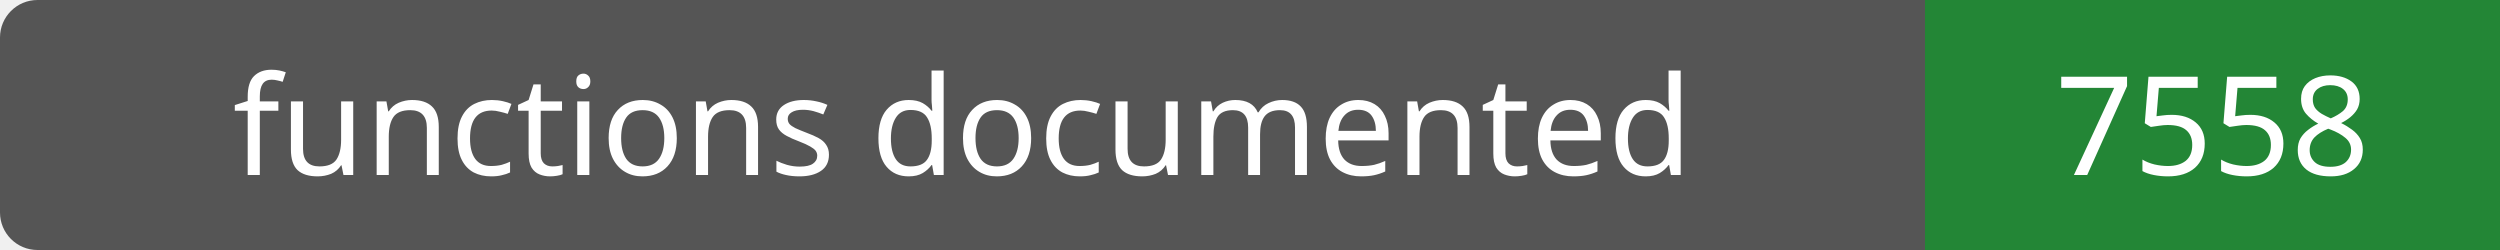
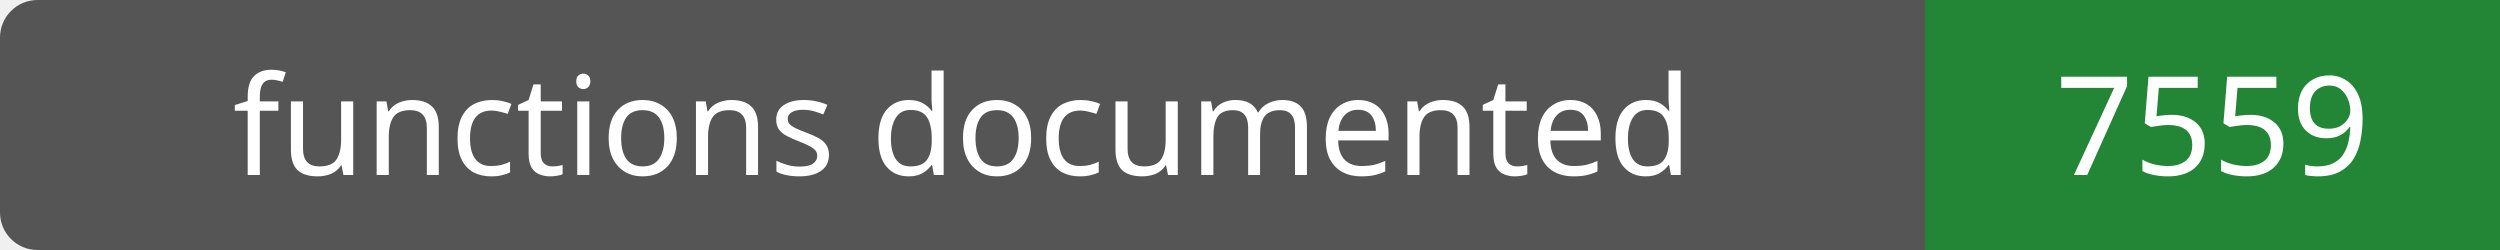
- <svg xmlns="http://www.w3.org/2000/svg" width="200" height="20" role="img" aria-label="functions documented: 7558">
+ <svg xmlns="http://www.w3.org/2000/svg" width="200" height="20" role="img" aria-label="functions documented: 7559">
  <rect width="200" height="20" rx="3" fill="#555" />
  <path fill="#238636" d="M154 0h46v20H154z" />
  <g fill="#fff" text-anchor="middle" font-family="Verdana,sans-serif" font-size="11">
    <text x="77.0" y="14">functions documented</text>
-     <text x="177.0" y="14">7558</text>
+     <text x="177.0" y="14">7559</text>
  </g>
</svg>
